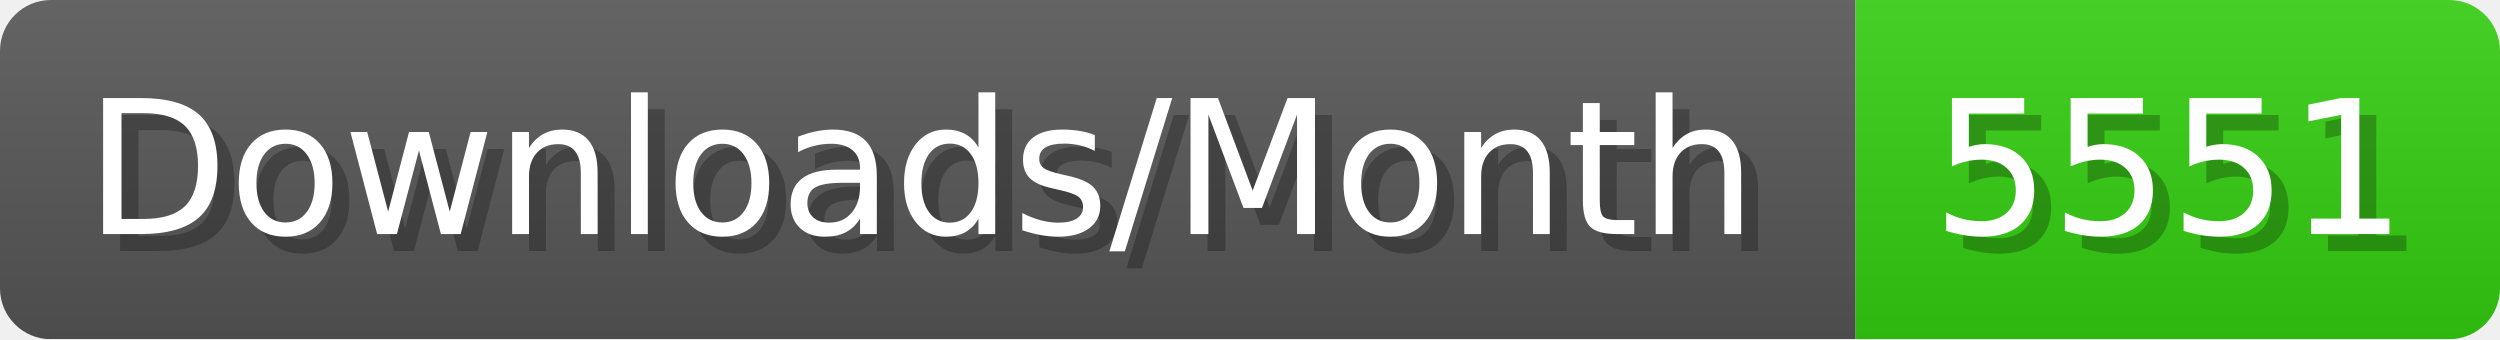
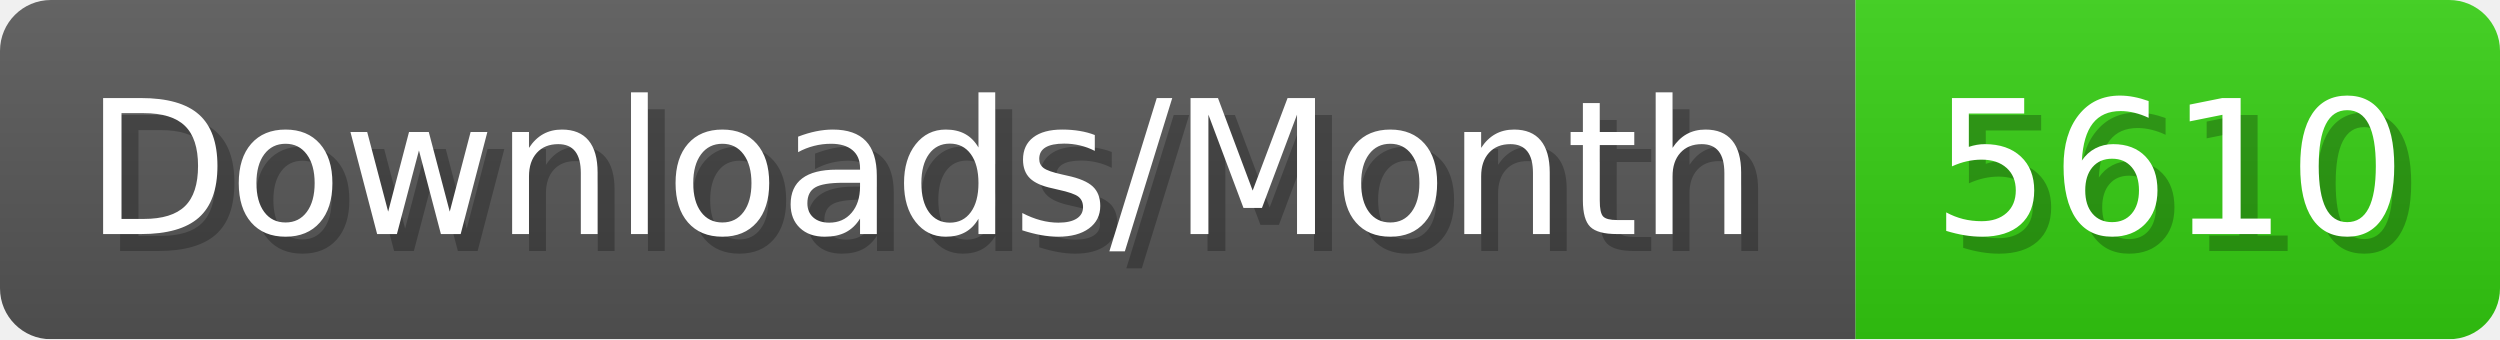
- <svg xmlns="http://www.w3.org/2000/svg" width="147.4" height="20" viewBox="0 0 1474 200" role="img" aria-label="Downloads/Month: 5551">
+ <svg xmlns="http://www.w3.org/2000/svg" width="147.4" height="20" viewBox="0 0 1474 200" role="img" aria-label="Downloads/Month: 5610">
  <linearGradient id="YlXUI" x2="0" y2="100%">
    <stop offset="0" stop-opacity=".1" stop-color="#EEE" />
    <stop offset="1" stop-opacity=".1" />
  </linearGradient>
  <mask id="JHhop">
    <rect width="1474" height="200" rx="30" fill="#FFF" />
  </mask>
  <g mask="url(#JHhop)">
    <rect width="1094" height="200" fill="#555" />
    <rect width="380" height="200" fill="#3C1" x="1094" />
    <rect width="1474" height="200" fill="url(#YlXUI)" />
  </g>
  <g aria-hidden="true" fill="#fff" text-anchor="start" font-family="Verdana,DejaVu Sans,sans-serif" font-size="110">
    <text x="60" y="148" textLength="994" fill="#000" opacity="0.25">Downloads/Month</text>
    <text x="50" y="138" textLength="994">Downloads/Month</text>
-     <text x="1149" y="148" textLength="280" fill="#000" opacity="0.25">5551</text>
-     <text x="1139" y="138" textLength="280">5551</text>
+     <text x="1149" y="148" textLength="280" fill="#000" opacity="0.25">5610</text>
+     <text x="1139" y="138" textLength="280">5610</text>
  </g>
</svg>
